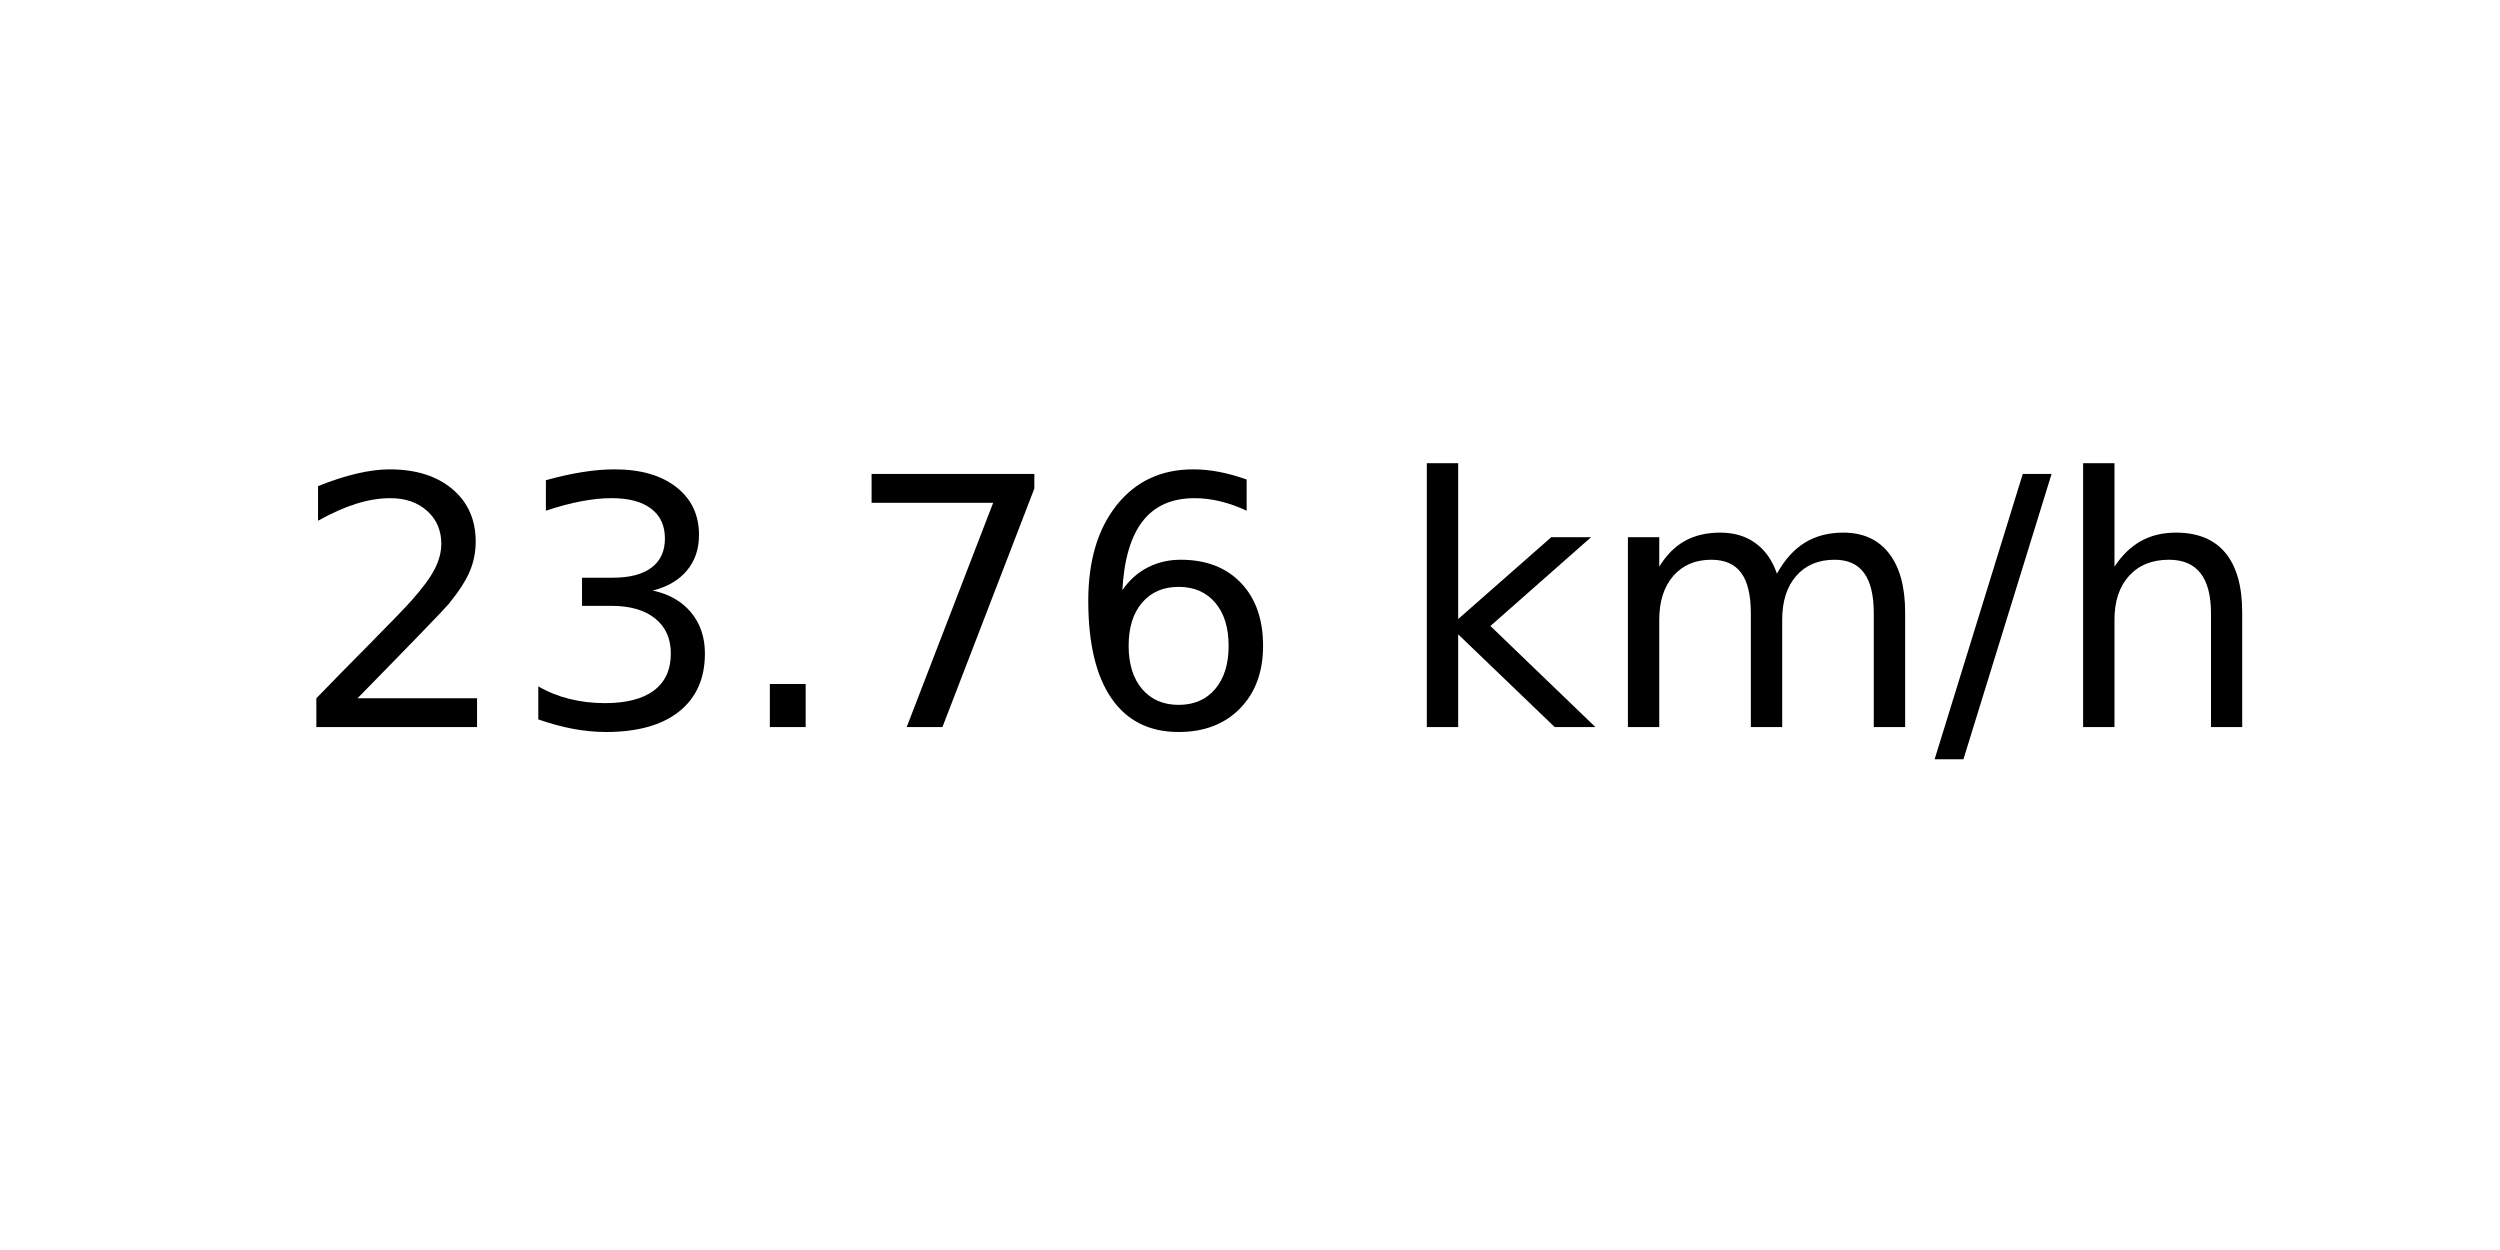
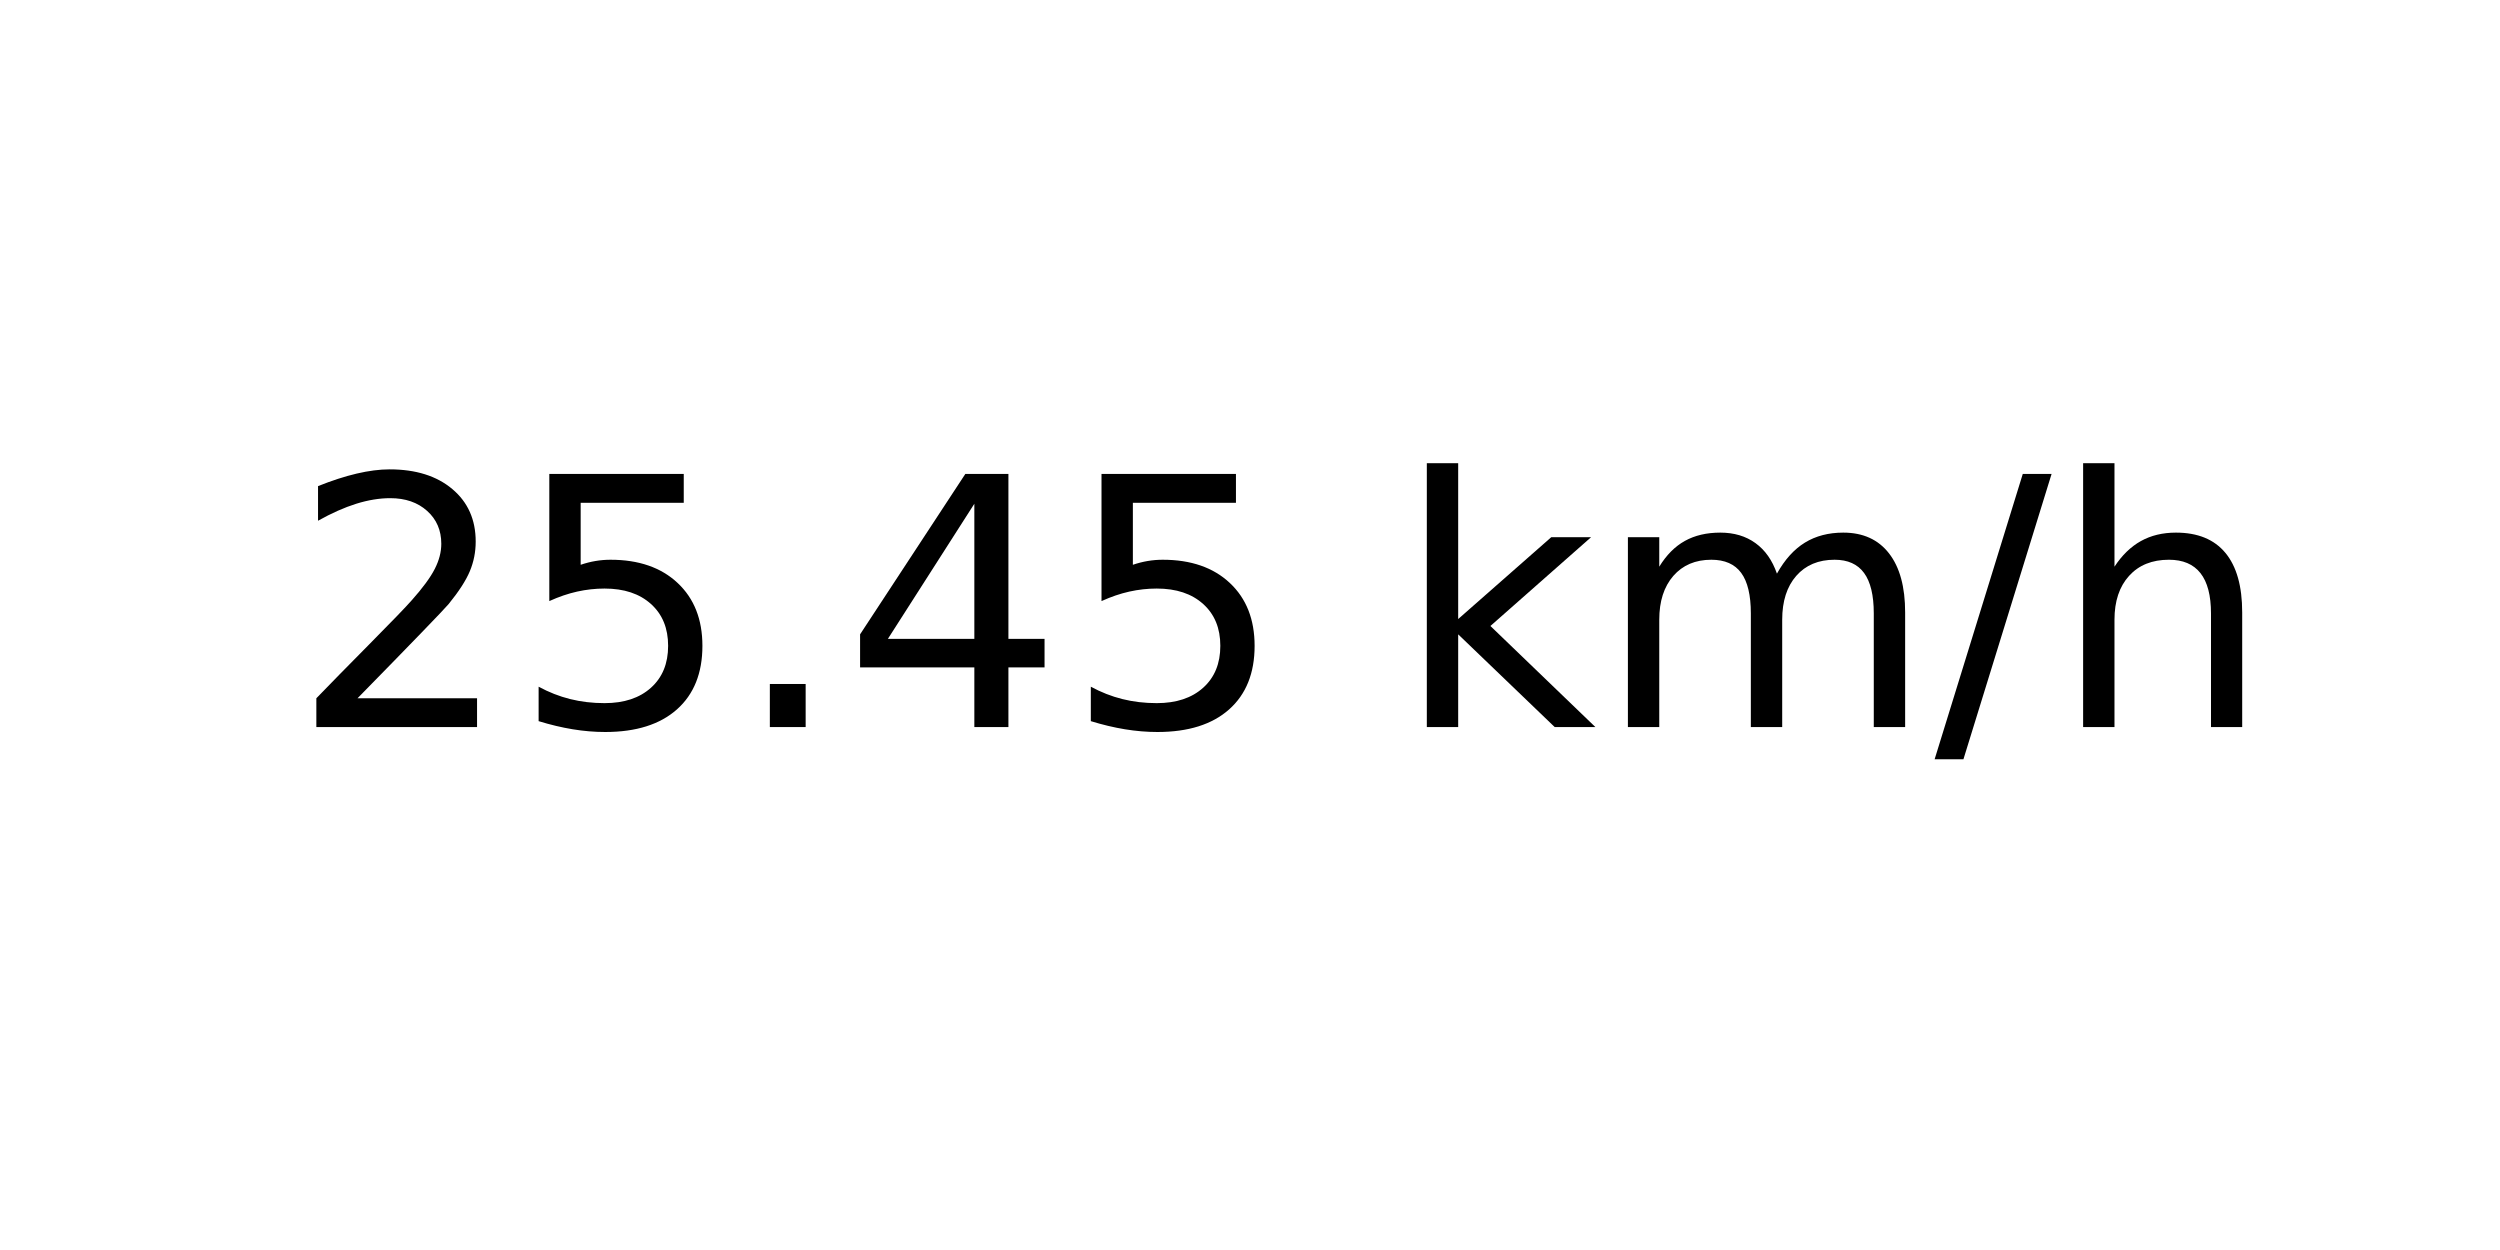
<svg xmlns="http://www.w3.org/2000/svg" xmlns:xlink="http://www.w3.org/1999/xlink" width="72pt" height="36pt" viewBox="0 0 72 36" version="1.1">
  <defs>
    <style type="text/css">*{stroke-linejoin: round; stroke-linecap: butt}</style>
  </defs>
  <g id="figure_1">
    <g id="axes_1">
      <g id="text_1">
        <g transform="translate(8.378125 20.93937) scale(0.1 -0.1)">
          <defs>
            <path id="DejaVuSans-32" d="M 1228 531  L 3431 531  L 3431 0  L 469 0  L 469 531  Q 828 903 1448 1529  Q 2069 2156 2228 2338  Q 2531 2678 2651 2914  Q 2772 3150 2772 3378  Q 2772 3750 2511 3984  Q 2250 4219 1831 4219  Q 1534 4219 1204 4116  Q 875 4013 500 3803  L 500 4441  Q 881 4594 1212 4672  Q 1544 4750 1819 4750  Q 2544 4750 2975 4387  Q 3406 4025 3406 3419  Q 3406 3131 3298 2873  Q 3191 2616 2906 2266  Q 2828 2175 2409 1742  Q 1991 1309 1228 531  z " transform="scale(0.015625)" />
-             <path id="DejaVuSans-33" d="M 2597 2516  Q 3050 2419 3304 2112  Q 3559 1806 3559 1356  Q 3559 666 3084 287  Q 2609 -91 1734 -91  Q 1441 -91 1130 -33  Q 819 25 488 141  L 488 750  Q 750 597 1062 519  Q 1375 441 1716 441  Q 2309 441 2620 675  Q 2931 909 2931 1356  Q 2931 1769 2642 2001  Q 2353 2234 1838 2234  L 1294 2234  L 1294 2753  L 1863 2753  Q 2328 2753 2575 2939  Q 2822 3125 2822 3475  Q 2822 3834 2567 4026  Q 2313 4219 1838 4219  Q 1578 4219 1281 4162  Q 984 4106 628 3988  L 628 4550  Q 988 4650 1302 4700  Q 1616 4750 1894 4750  Q 2613 4750 3031 4423  Q 3450 4097 3450 3541  Q 3450 3153 3228 2886  Q 3006 2619 2597 2516  z " transform="scale(0.015625)" />
+             <path id="DejaVuSans-35" d="M 691 4666  L 3169 4666  L 3169 4134  L 1269 4134  L 1269 2991  Q 1406 3038 1543 3061  Q 1681 3084 1819 3084  Q 2600 3084 3056 2656  Q 3513 2228 3513 1497  Q 3513 744 3044 326  Q 2575 -91 1722 -91  Q 1428 -91 1123 -41  Q 819 9 494 109  L 494 744  Q 775 591 1075 516  Q 1375 441 1709 441  Q 2250 441 2565 725  Q 2881 1009 2881 1497  Q 2881 1984 2565 2268  Q 2250 2553 1709 2553  Q 1456 2553 1204 2497  Q 953 2441 691 2322  L 691 4666  z " transform="scale(0.015625)" />
            <path id="DejaVuSans-2e" d="M 684 794  L 1344 794  L 1344 0  L 684 0  L 684 794  z " transform="scale(0.015625)" />
-             <path id="DejaVuSans-37" d="M 525 4666  L 3525 4666  L 3525 4397  L 1831 0  L 1172 0  L 2766 4134  L 525 4134  L 525 4666  z " transform="scale(0.015625)" />
-             <path id="DejaVuSans-36" d="M 2113 2584  Q 1688 2584 1439 2293  Q 1191 2003 1191 1497  Q 1191 994 1439 701  Q 1688 409 2113 409  Q 2538 409 2786 701  Q 3034 994 3034 1497  Q 3034 2003 2786 2293  Q 2538 2584 2113 2584  z M 3366 4563  L 3366 3988  Q 3128 4100 2886 4159  Q 2644 4219 2406 4219  Q 1781 4219 1451 3797  Q 1122 3375 1075 2522  Q 1259 2794 1537 2939  Q 1816 3084 2150 3084  Q 2853 3084 3261 2657  Q 3669 2231 3669 1497  Q 3669 778 3244 343  Q 2819 -91 2113 -91  Q 1303 -91 875 529  Q 447 1150 447 2328  Q 447 3434 972 4092  Q 1497 4750 2381 4750  Q 2619 4750 2861 4703  Q 3103 4656 3366 4563  z " transform="scale(0.015625)" />
+             <path id="DejaVuSans-34" d="M 2419 4116  L 825 1625  L 2419 1625  L 2419 4116  z M 2253 4666  L 3047 4666  L 3047 1625  L 3713 1625  L 3713 1100  L 3047 1100  L 3047 0  L 2419 0  L 2419 1100  L 313 1100  L 313 1709  L 2253 4666  z " transform="scale(0.015625)" />
            <path id="DejaVuSans-20" transform="scale(0.015625)" />
            <path id="DejaVuSans-6b" d="M 581 4863  L 1159 4863  L 1159 1991  L 2875 3500  L 3609 3500  L 1753 1863  L 3688 0  L 2938 0  L 1159 1709  L 1159 0  L 581 0  L 581 4863  z " transform="scale(0.015625)" />
            <path id="DejaVuSans-6d" d="M 3328 2828  Q 3544 3216 3844 3400  Q 4144 3584 4550 3584  Q 5097 3584 5394 3201  Q 5691 2819 5691 2113  L 5691 0  L 5113 0  L 5113 2094  Q 5113 2597 4934 2840  Q 4756 3084 4391 3084  Q 3944 3084 3684 2787  Q 3425 2491 3425 1978  L 3425 0  L 2847 0  L 2847 2094  Q 2847 2600 2669 2842  Q 2491 3084 2119 3084  Q 1678 3084 1418 2786  Q 1159 2488 1159 1978  L 1159 0  L 581 0  L 581 3500  L 1159 3500  L 1159 2956  Q 1356 3278 1631 3431  Q 1906 3584 2284 3584  Q 2666 3584 2933 3390  Q 3200 3197 3328 2828  z " transform="scale(0.015625)" />
            <path id="DejaVuSans-2f" d="M 1625 4666  L 2156 4666  L 531 -594  L 0 -594  L 1625 4666  z " transform="scale(0.015625)" />
            <path id="DejaVuSans-68" d="M 3513 2113  L 3513 0  L 2938 0  L 2938 2094  Q 2938 2591 2744 2837  Q 2550 3084 2163 3084  Q 1697 3084 1428 2787  Q 1159 2491 1159 1978  L 1159 0  L 581 0  L 581 4863  L 1159 4863  L 1159 2956  Q 1366 3272 1645 3428  Q 1925 3584 2291 3584  Q 2894 3584 3203 3211  Q 3513 2838 3513 2113  z " transform="scale(0.015625)" />
          </defs>
          <use xlink:href="#DejaVuSans-32" />
-           <use xlink:href="#DejaVuSans-33" x="63.623" />
+           <use xlink:href="#DejaVuSans-35" x="63.623" />
          <use xlink:href="#DejaVuSans-2e" x="127.246" />
-           <use xlink:href="#DejaVuSans-37" x="159.033" />
-           <use xlink:href="#DejaVuSans-36" x="222.656" />
+           <use xlink:href="#DejaVuSans-34" x="159.033" />
+           <use xlink:href="#DejaVuSans-35" x="222.656" />
          <use xlink:href="#DejaVuSans-20" x="286.279" />
          <use xlink:href="#DejaVuSans-6b" x="318.066" />
          <use xlink:href="#DejaVuSans-6d" x="375.977" />
          <use xlink:href="#DejaVuSans-2f" x="473.389" />
          <use xlink:href="#DejaVuSans-68" x="507.08" />
        </g>
      </g>
    </g>
  </g>
</svg>
